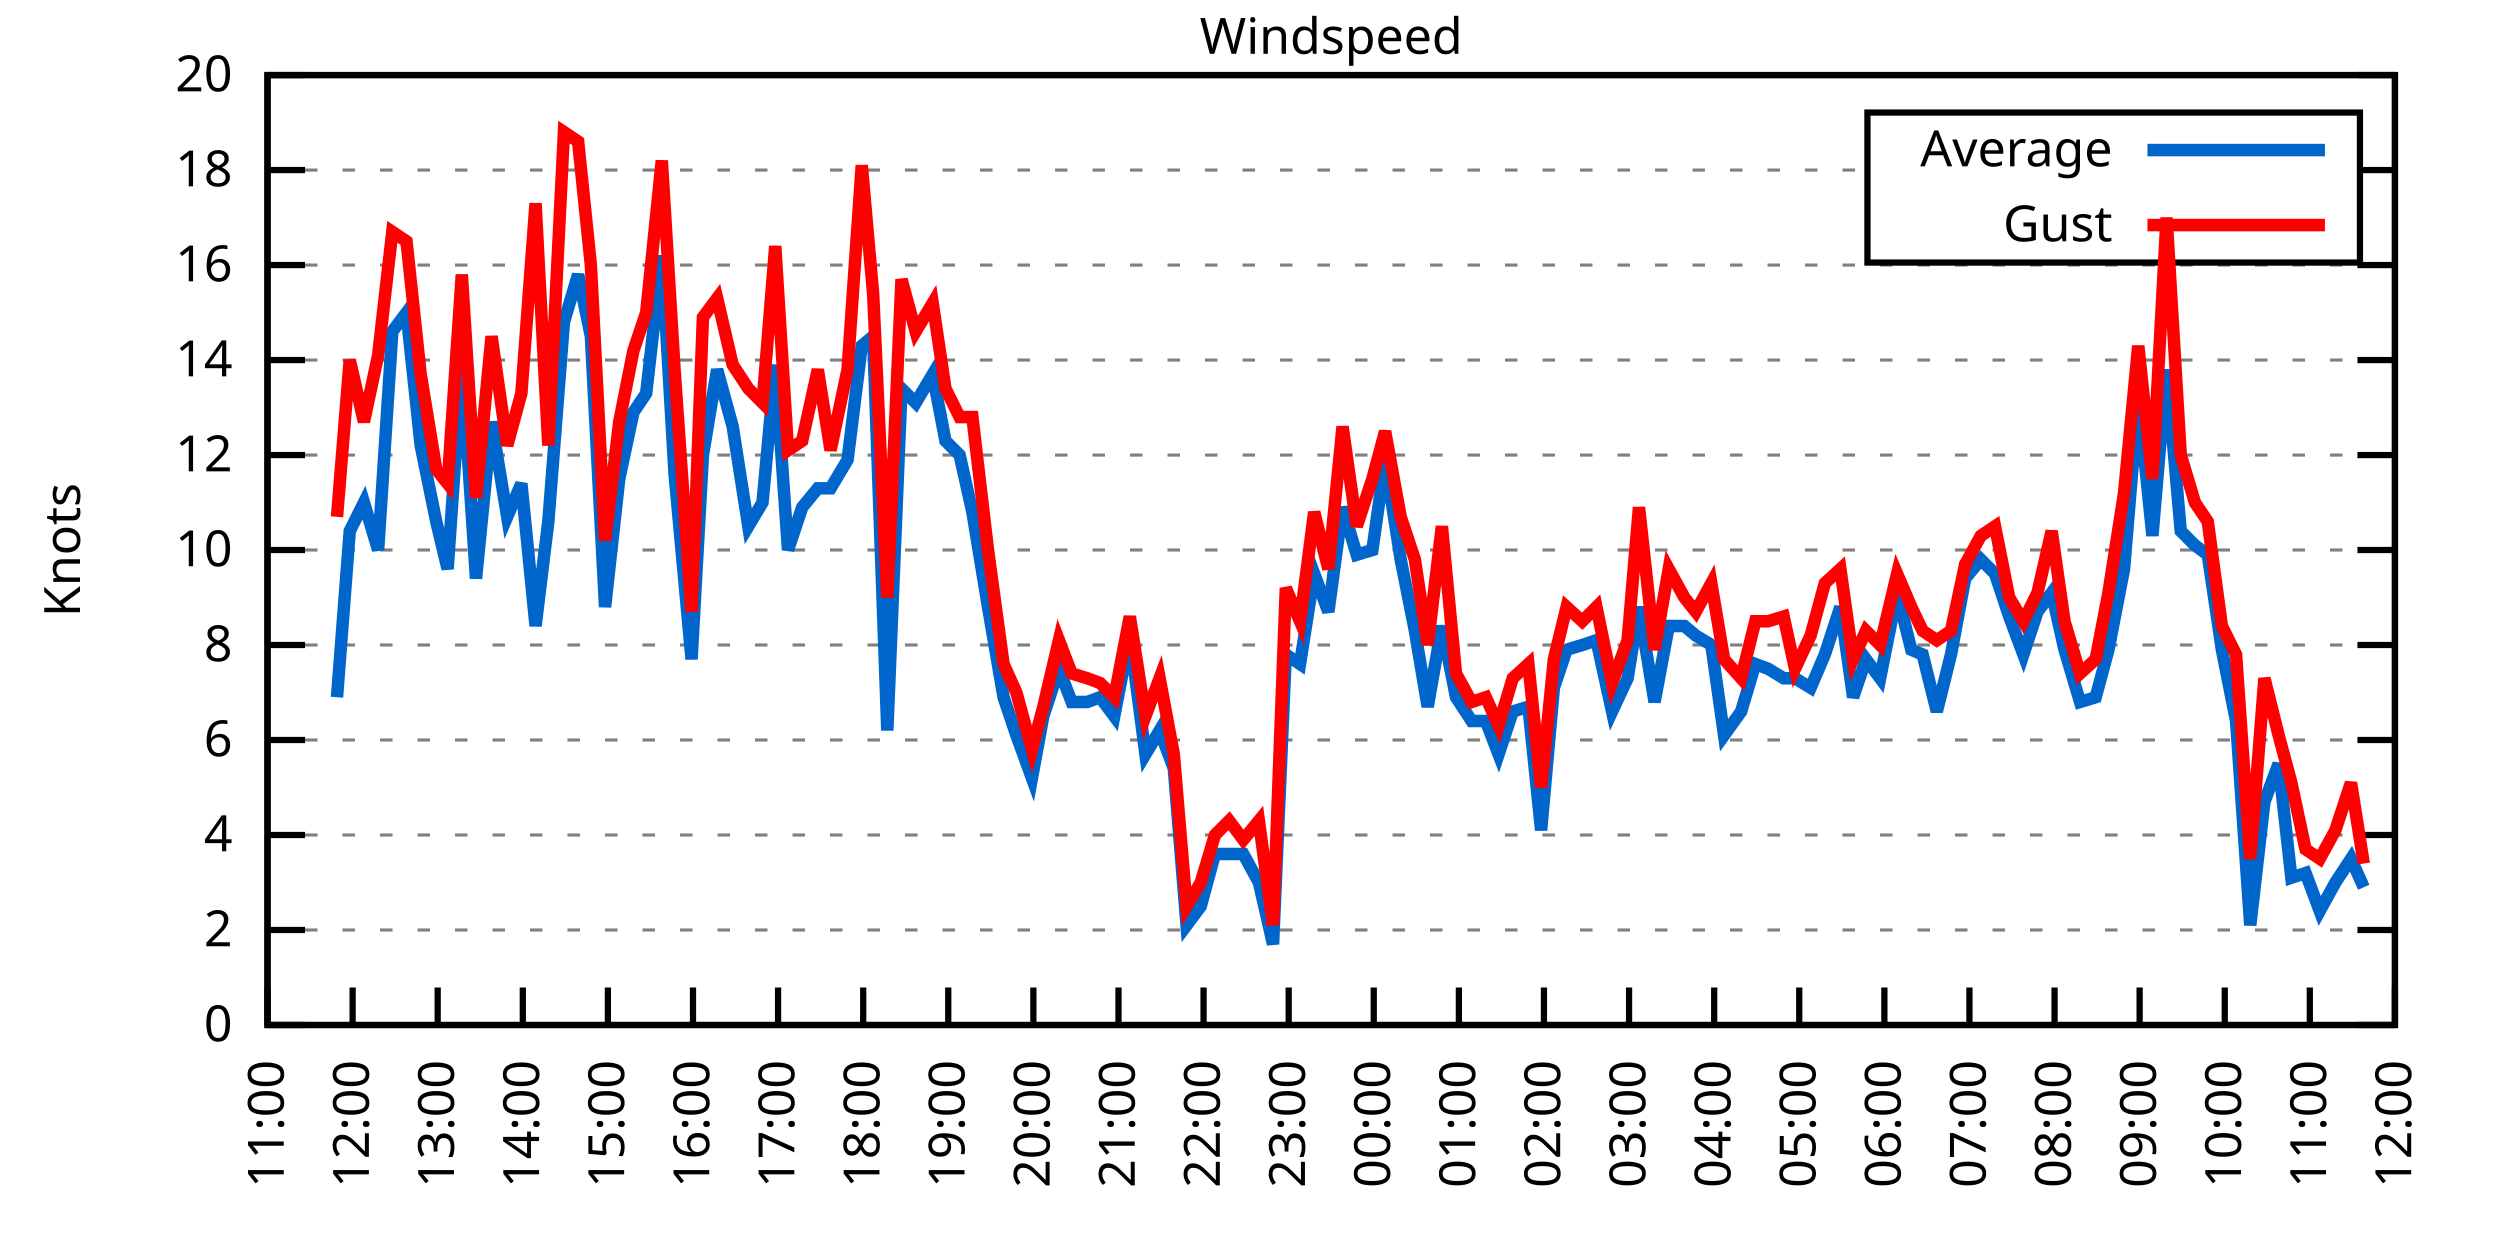
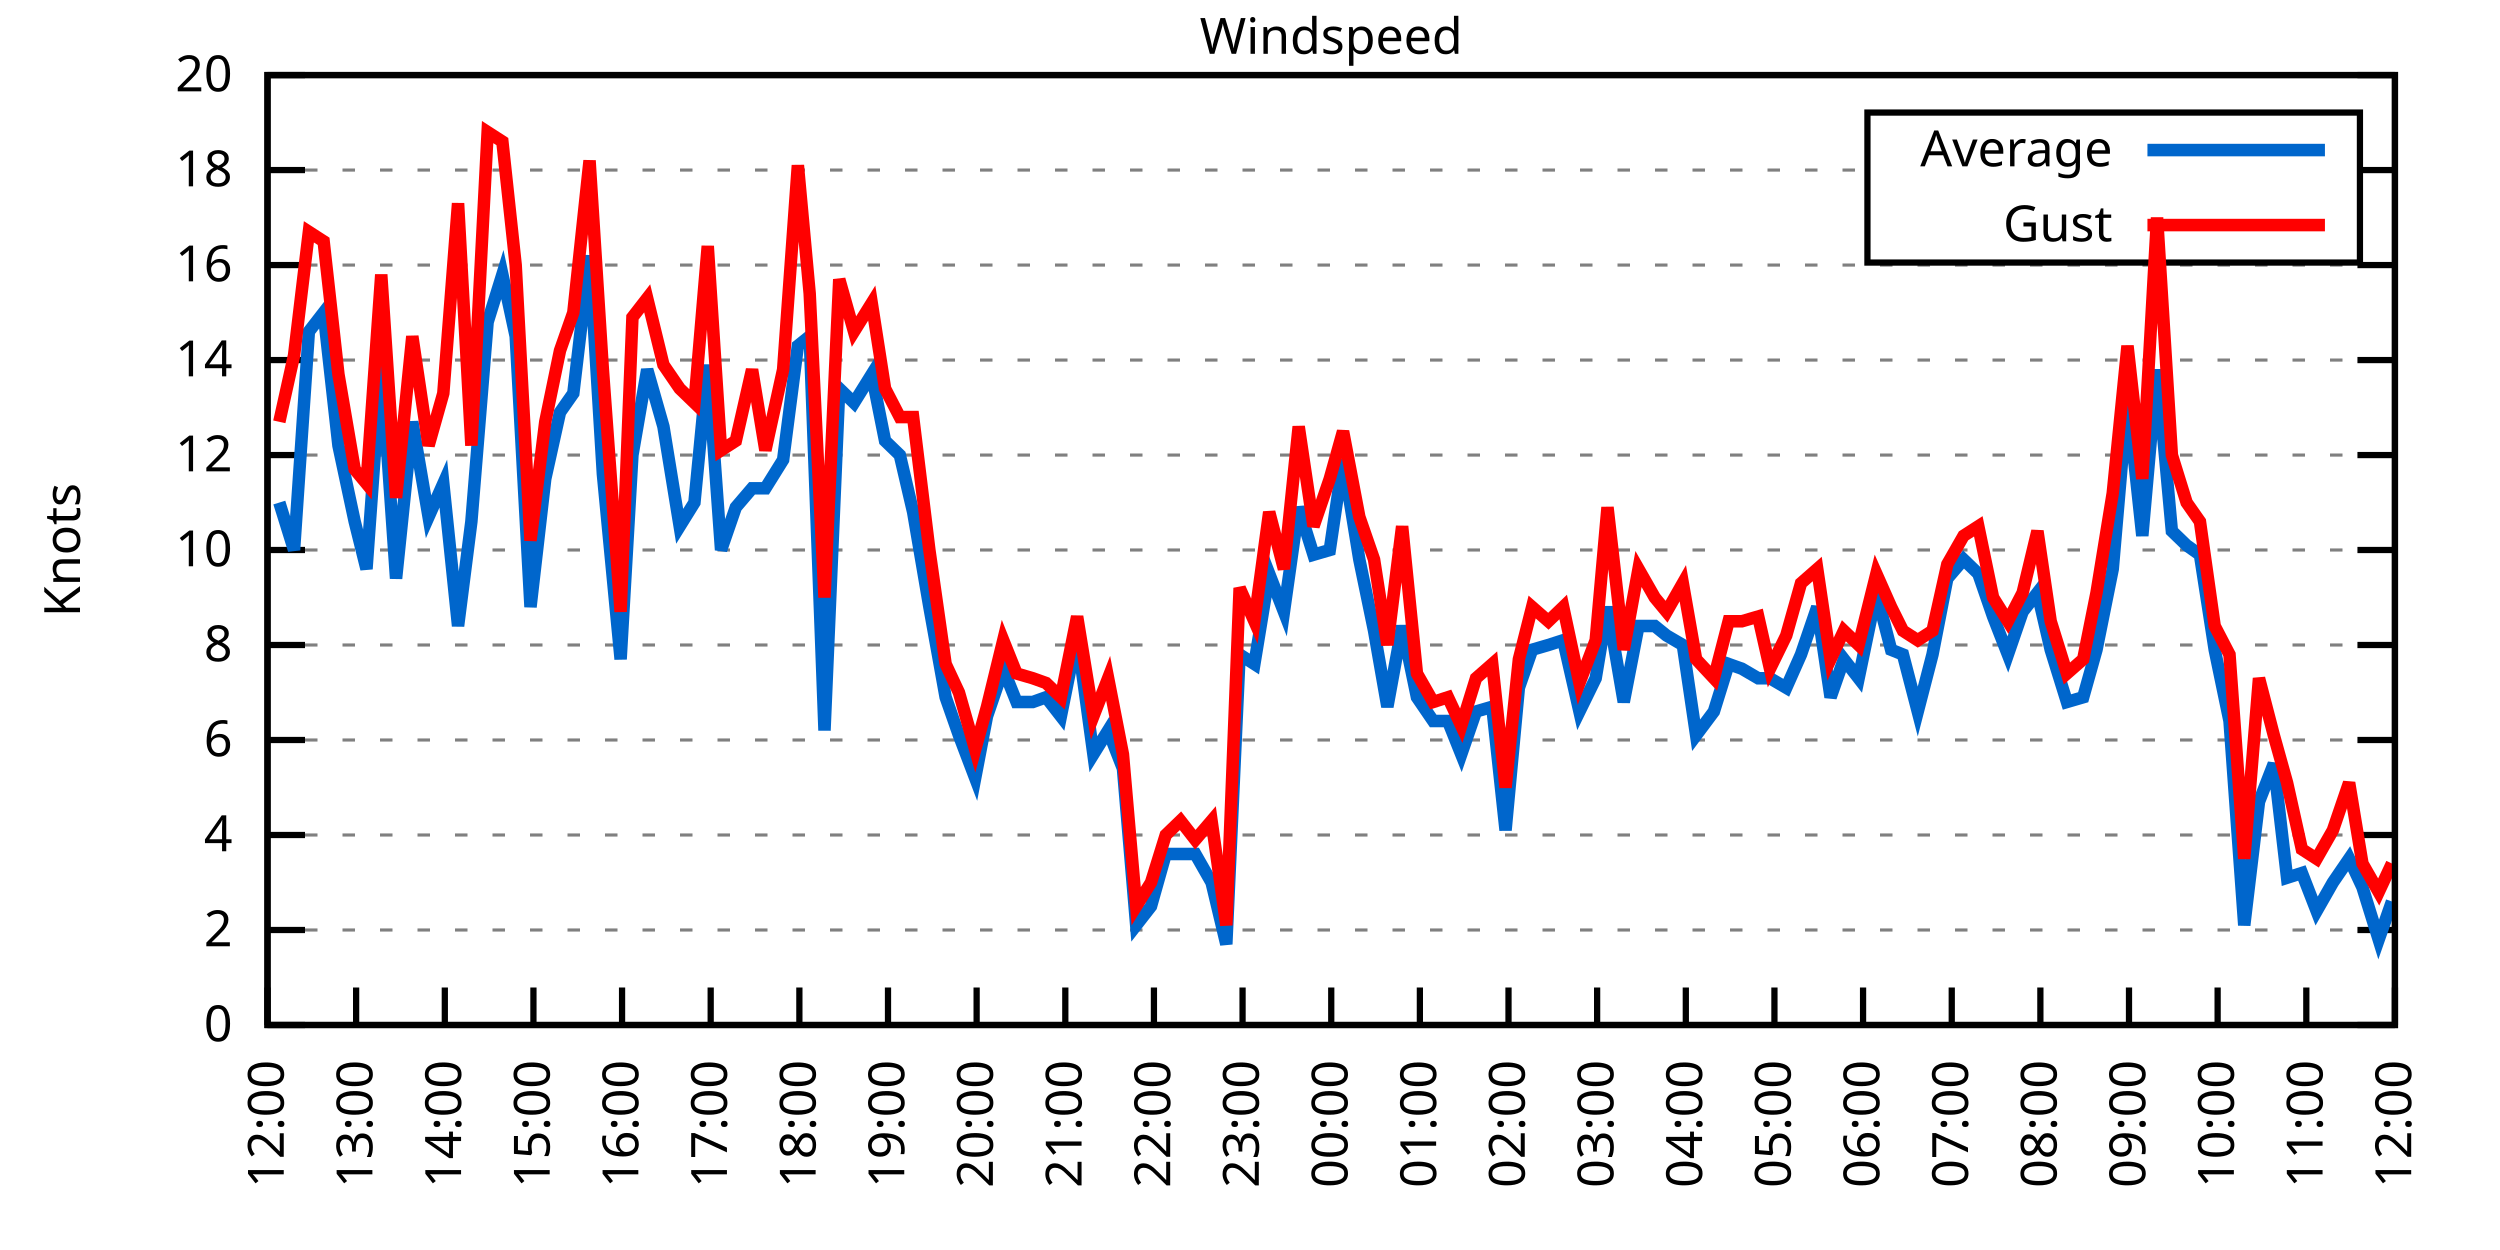
<svg xmlns="http://www.w3.org/2000/svg" xmlns:xlink="http://www.w3.org/1999/xlink" width="400" height="200" viewBox="0 0 400 200">
  <g id="gnuplot_canvas">
    <rect x="0" y="0" width="400" height="200" fill="none" />
    <defs>
      <circle id="gpDot" r="0.5" stroke-width="0.5" stroke="currentColor" />
      <path id="gpPt0" stroke-width="0.333" stroke="currentColor" d="M-1,0 h2 M0,-1 v2" />
      <path id="gpPt1" stroke-width="0.333" stroke="currentColor" d="M-1,-1 L1,1 M1,-1 L-1,1" />
      <path id="gpPt2" stroke-width="0.333" stroke="currentColor" d="M-1,0 L1,0 M0,-1 L0,1 M-1,-1 L1,1 M-1,1 L1,-1" />
      <rect id="gpPt3" stroke-width="0.333" stroke="currentColor" x="-1" y="-1" width="2" height="2" />
      <rect id="gpPt4" stroke-width="0.333" stroke="currentColor" fill="currentColor" x="-1" y="-1" width="2" height="2" />
      <circle id="gpPt5" stroke-width="0.333" stroke="currentColor" cx="0" cy="0" r="1" />
      <use xlink:href="#gpPt5" id="gpPt6" fill="currentColor" stroke="none" />
      <path id="gpPt7" stroke-width="0.333" stroke="currentColor" d="M0,-1.33 L-1.33,0.67 L1.33,0.67 z" />
      <use xlink:href="#gpPt7" id="gpPt8" fill="currentColor" stroke="none" />
      <use xlink:href="#gpPt7" id="gpPt9" stroke="currentColor" transform="rotate(180)" />
      <use xlink:href="#gpPt9" id="gpPt10" fill="currentColor" stroke="none" />
      <use xlink:href="#gpPt3" id="gpPt11" stroke="currentColor" transform="rotate(45)" />
      <use xlink:href="#gpPt11" id="gpPt12" fill="currentColor" stroke="none" />
      <path id="gpPt13" stroke-width="0.333" stroke="currentColor" d="M0,1.330 L1.265,0.411 L0.782,-1.067 L-0.782,-1.076 L-1.265,0.411 z" />
      <use xlink:href="#gpPt13" id="gpPt14" fill="currentColor" stroke="none" />
      <filter id="textbox" filterUnits="objectBoundingBox" x="0" y="0" height="1" width="1">
        <feFlood flood-color="white" flood-opacity="1" result="bgnd" />
        <feComposite in="SourceGraphic" in2="bgnd" operator="atop" />
      </filter>
      <filter id="greybox" filterUnits="objectBoundingBox" x="0" y="0" height="1" width="1">
        <feFlood flood-color="lightgrey" flood-opacity="1" result="grey" />
        <feComposite in="SourceGraphic" in2="grey" operator="atop" />
      </filter>
    </defs>
    <g fill="none" color="white" stroke="currentColor" stroke-width="1.00" stroke-linecap="butt" stroke-linejoin="miter">
</g>
    <g fill="none" color="black" stroke="currentColor" stroke-width="1.00" stroke-linecap="butt" stroke-linejoin="miter">
      <g stroke="none" shape-rendering="crispEdges">
        <polygon fill="rgb(255, 255, 255)" points="42.80,164.00 383.18,164.00 383.18,12.02 42.80,12.02 " />
      </g>
    </g>
    <g fill="none" color="black" stroke="currentColor" stroke-width="1.00" stroke-linecap="butt" stroke-linejoin="miter">
</g>
    <g fill="none" color="black" stroke="black" stroke-width="0.50" stroke-linecap="butt" stroke-linejoin="miter">
</g>
    <g fill="none" color="gray" stroke="currentColor" stroke-width="0.50" stroke-linecap="butt" stroke-linejoin="miter">
      <path stroke="gray" stroke-dasharray="2,4" class="gridline" d="M42.80,164.00 L383.19,164.00  " />
    </g>
    <g fill="none" color="gray" stroke="gray" stroke-width="1.00" stroke-linecap="butt" stroke-linejoin="miter">
</g>
    <g fill="none" color="black" stroke="currentColor" stroke-width="1.00" stroke-linecap="butt" stroke-linejoin="miter">
      <path stroke="black" d="M42.80,164.00 L48.80,164.00 M383.19,164.00 L377.19,164.00  " />
      <g transform="translate(37.20,166.60)" stroke="none" fill="black" font-family="Sans" font-size="8.00" text-anchor="end">
        <text>
          <tspan font-family="Sans"> 0</tspan>
        </text>
      </g>
    </g>
    <g fill="none" color="black" stroke="currentColor" stroke-width="1.00" stroke-linecap="butt" stroke-linejoin="miter">
</g>
    <g fill="none" color="black" stroke="black" stroke-width="0.50" stroke-linecap="butt" stroke-linejoin="miter">
</g>
    <g fill="none" color="gray" stroke="currentColor" stroke-width="0.50" stroke-linecap="butt" stroke-linejoin="miter">
      <path stroke="gray" stroke-dasharray="2,4" class="gridline" d="M42.80,148.80 L383.19,148.80  " />
    </g>
    <g fill="none" color="gray" stroke="gray" stroke-width="1.00" stroke-linecap="butt" stroke-linejoin="miter">
</g>
    <g fill="none" color="black" stroke="currentColor" stroke-width="1.00" stroke-linecap="butt" stroke-linejoin="miter">
      <path stroke="black" d="M42.80,148.80 L48.80,148.80 M383.19,148.80 L377.19,148.80  " />
      <g transform="translate(37.20,151.40)" stroke="none" fill="black" font-family="Sans" font-size="8.00" text-anchor="end">
        <text>
          <tspan font-family="Sans"> 2</tspan>
        </text>
      </g>
    </g>
    <g fill="none" color="black" stroke="currentColor" stroke-width="1.00" stroke-linecap="butt" stroke-linejoin="miter">
</g>
    <g fill="none" color="black" stroke="black" stroke-width="0.50" stroke-linecap="butt" stroke-linejoin="miter">
</g>
    <g fill="none" color="gray" stroke="currentColor" stroke-width="0.50" stroke-linecap="butt" stroke-linejoin="miter">
      <path stroke="gray" stroke-dasharray="2,4" class="gridline" d="M42.80,133.60 L383.19,133.60  " />
    </g>
    <g fill="none" color="gray" stroke="gray" stroke-width="1.00" stroke-linecap="butt" stroke-linejoin="miter">
</g>
    <g fill="none" color="black" stroke="currentColor" stroke-width="1.00" stroke-linecap="butt" stroke-linejoin="miter">
      <path stroke="black" d="M42.80,133.60 L48.80,133.60 M383.19,133.60 L377.19,133.60  " />
      <g transform="translate(37.20,136.20)" stroke="none" fill="black" font-family="Sans" font-size="8.00" text-anchor="end">
        <text>
          <tspan font-family="Sans"> 4</tspan>
        </text>
      </g>
    </g>
    <g fill="none" color="black" stroke="currentColor" stroke-width="1.00" stroke-linecap="butt" stroke-linejoin="miter">
</g>
    <g fill="none" color="black" stroke="black" stroke-width="0.50" stroke-linecap="butt" stroke-linejoin="miter">
</g>
    <g fill="none" color="gray" stroke="currentColor" stroke-width="0.50" stroke-linecap="butt" stroke-linejoin="miter">
      <path stroke="gray" stroke-dasharray="2,4" class="gridline" d="M42.80,118.40 L383.19,118.40  " />
    </g>
    <g fill="none" color="gray" stroke="gray" stroke-width="1.00" stroke-linecap="butt" stroke-linejoin="miter">
</g>
    <g fill="none" color="black" stroke="currentColor" stroke-width="1.00" stroke-linecap="butt" stroke-linejoin="miter">
      <path stroke="black" d="M42.80,118.40 L48.80,118.40 M383.19,118.40 L377.19,118.40  " />
      <g transform="translate(37.20,121.00)" stroke="none" fill="black" font-family="Sans" font-size="8.00" text-anchor="end">
        <text>
          <tspan font-family="Sans"> 6</tspan>
        </text>
      </g>
    </g>
    <g fill="none" color="black" stroke="currentColor" stroke-width="1.00" stroke-linecap="butt" stroke-linejoin="miter">
</g>
    <g fill="none" color="black" stroke="black" stroke-width="0.50" stroke-linecap="butt" stroke-linejoin="miter">
</g>
    <g fill="none" color="gray" stroke="currentColor" stroke-width="0.50" stroke-linecap="butt" stroke-linejoin="miter">
      <path stroke="gray" stroke-dasharray="2,4" class="gridline" d="M42.80,103.20 L383.19,103.20  " />
    </g>
    <g fill="none" color="gray" stroke="gray" stroke-width="1.00" stroke-linecap="butt" stroke-linejoin="miter">
</g>
    <g fill="none" color="black" stroke="currentColor" stroke-width="1.00" stroke-linecap="butt" stroke-linejoin="miter">
      <path stroke="black" d="M42.80,103.20 L48.80,103.20 M383.19,103.20 L377.19,103.20  " />
      <g transform="translate(37.20,105.80)" stroke="none" fill="black" font-family="Sans" font-size="8.00" text-anchor="end">
        <text>
          <tspan font-family="Sans"> 8</tspan>
        </text>
      </g>
    </g>
    <g fill="none" color="black" stroke="currentColor" stroke-width="1.00" stroke-linecap="butt" stroke-linejoin="miter">
</g>
    <g fill="none" color="black" stroke="black" stroke-width="0.50" stroke-linecap="butt" stroke-linejoin="miter">
</g>
    <g fill="none" color="gray" stroke="currentColor" stroke-width="0.50" stroke-linecap="butt" stroke-linejoin="miter">
      <path stroke="gray" stroke-dasharray="2,4" class="gridline" d="M42.80,88.00 L383.19,88.00  " />
    </g>
    <g fill="none" color="gray" stroke="gray" stroke-width="1.00" stroke-linecap="butt" stroke-linejoin="miter">
</g>
    <g fill="none" color="black" stroke="currentColor" stroke-width="1.00" stroke-linecap="butt" stroke-linejoin="miter">
      <path stroke="black" d="M42.80,88.00 L48.80,88.00 M383.19,88.00 L377.19,88.00  " />
      <g transform="translate(37.20,90.60)" stroke="none" fill="black" font-family="Sans" font-size="8.00" text-anchor="end">
        <text>
          <tspan font-family="Sans"> 10</tspan>
        </text>
      </g>
    </g>
    <g fill="none" color="black" stroke="currentColor" stroke-width="1.00" stroke-linecap="butt" stroke-linejoin="miter">
</g>
    <g fill="none" color="black" stroke="black" stroke-width="0.50" stroke-linecap="butt" stroke-linejoin="miter">
</g>
    <g fill="none" color="gray" stroke="currentColor" stroke-width="0.50" stroke-linecap="butt" stroke-linejoin="miter">
      <path stroke="gray" stroke-dasharray="2,4" class="gridline" d="M42.80,72.81 L383.19,72.81  " />
    </g>
    <g fill="none" color="gray" stroke="gray" stroke-width="1.00" stroke-linecap="butt" stroke-linejoin="miter">
</g>
    <g fill="none" color="black" stroke="currentColor" stroke-width="1.00" stroke-linecap="butt" stroke-linejoin="miter">
      <path stroke="black" d="M42.80,72.81 L48.80,72.81 M383.19,72.81 L377.19,72.81  " />
      <g transform="translate(37.20,75.41)" stroke="none" fill="black" font-family="Sans" font-size="8.00" text-anchor="end">
        <text>
          <tspan font-family="Sans"> 12</tspan>
        </text>
      </g>
    </g>
    <g fill="none" color="black" stroke="currentColor" stroke-width="1.00" stroke-linecap="butt" stroke-linejoin="miter">
</g>
    <g fill="none" color="black" stroke="black" stroke-width="0.50" stroke-linecap="butt" stroke-linejoin="miter">
</g>
    <g fill="none" color="gray" stroke="currentColor" stroke-width="0.50" stroke-linecap="butt" stroke-linejoin="miter">
      <path stroke="gray" stroke-dasharray="2,4" class="gridline" d="M42.80,57.61 L383.19,57.61  " />
    </g>
    <g fill="none" color="gray" stroke="gray" stroke-width="1.00" stroke-linecap="butt" stroke-linejoin="miter">
</g>
    <g fill="none" color="black" stroke="currentColor" stroke-width="1.00" stroke-linecap="butt" stroke-linejoin="miter">
      <path stroke="black" d="M42.80,57.61 L48.80,57.61 M383.19,57.61 L377.19,57.61  " />
      <g transform="translate(37.20,60.21)" stroke="none" fill="black" font-family="Sans" font-size="8.00" text-anchor="end">
        <text>
          <tspan font-family="Sans"> 14</tspan>
        </text>
      </g>
    </g>
    <g fill="none" color="black" stroke="currentColor" stroke-width="1.00" stroke-linecap="butt" stroke-linejoin="miter">
</g>
    <g fill="none" color="black" stroke="black" stroke-width="0.50" stroke-linecap="butt" stroke-linejoin="miter">
</g>
    <g fill="none" color="gray" stroke="currentColor" stroke-width="0.50" stroke-linecap="butt" stroke-linejoin="miter">
      <path stroke="gray" stroke-dasharray="2,4" class="gridline" d="M42.80,42.41 L383.19,42.41  " />
    </g>
    <g fill="none" color="gray" stroke="gray" stroke-width="1.00" stroke-linecap="butt" stroke-linejoin="miter">
</g>
    <g fill="none" color="black" stroke="currentColor" stroke-width="1.00" stroke-linecap="butt" stroke-linejoin="miter">
      <path stroke="black" d="M42.80,42.41 L48.80,42.41 M383.19,42.41 L377.19,42.41  " />
      <g transform="translate(37.20,45.01)" stroke="none" fill="black" font-family="Sans" font-size="8.00" text-anchor="end">
        <text>
          <tspan font-family="Sans"> 16</tspan>
        </text>
      </g>
    </g>
    <g fill="none" color="black" stroke="currentColor" stroke-width="1.00" stroke-linecap="butt" stroke-linejoin="miter">
</g>
    <g fill="none" color="black" stroke="black" stroke-width="0.50" stroke-linecap="butt" stroke-linejoin="miter">
</g>
    <g fill="none" color="gray" stroke="currentColor" stroke-width="0.50" stroke-linecap="butt" stroke-linejoin="miter">
      <path stroke="gray" stroke-dasharray="2,4" class="gridline" d="M42.80,27.21 L298.79,27.21 M377.59,27.21 L383.19,27.21  " />
    </g>
    <g fill="none" color="gray" stroke="gray" stroke-width="1.00" stroke-linecap="butt" stroke-linejoin="miter">
</g>
    <g fill="none" color="black" stroke="currentColor" stroke-width="1.00" stroke-linecap="butt" stroke-linejoin="miter">
      <path stroke="black" d="M42.80,27.21 L48.80,27.21 M383.19,27.21 L377.19,27.21  " />
      <g transform="translate(37.20,29.81)" stroke="none" fill="black" font-family="Sans" font-size="8.00" text-anchor="end">
        <text>
          <tspan font-family="Sans"> 18</tspan>
        </text>
      </g>
    </g>
    <g fill="none" color="black" stroke="currentColor" stroke-width="1.00" stroke-linecap="butt" stroke-linejoin="miter">
</g>
    <g fill="none" color="black" stroke="black" stroke-width="0.50" stroke-linecap="butt" stroke-linejoin="miter">
</g>
    <g fill="none" color="gray" stroke="currentColor" stroke-width="0.50" stroke-linecap="butt" stroke-linejoin="miter">
      <path stroke="gray" stroke-dasharray="2,4" class="gridline" d="M42.80,12.01 L383.19,12.01  " />
    </g>
    <g fill="none" color="gray" stroke="gray" stroke-width="1.00" stroke-linecap="butt" stroke-linejoin="miter">
</g>
    <g fill="none" color="black" stroke="currentColor" stroke-width="1.00" stroke-linecap="butt" stroke-linejoin="miter">
      <path stroke="black" d="M42.80,12.01 L48.80,12.01 M383.19,12.01 L377.19,12.01  " />
      <g transform="translate(37.20,14.61)" stroke="none" fill="black" font-family="Sans" font-size="8.00" text-anchor="end">
        <text>
          <tspan font-family="Sans"> 20</tspan>
        </text>
      </g>
    </g>
    <g fill="none" color="black" stroke="currentColor" stroke-width="1.00" stroke-linecap="butt" stroke-linejoin="miter">
      <path stroke="black" d="M42.80,164.00 L42.80,158.00  " />
      <g transform="translate(45.40,169.60) rotate(270.00)" stroke="none" fill="black" font-family="Sans" font-size="8.00" text-anchor="end">
        <text>
-           <tspan font-family="Sans">11:00</tspan>
-         </text>
-       </g>
-     </g>
-     <g fill="none" color="black" stroke="currentColor" stroke-width="1.00" stroke-linecap="butt" stroke-linejoin="miter">
-       <path stroke="black" d="M56.42,164.00 L56.42,158.00  " />
-       <g transform="translate(59.02,169.60) rotate(270.00)" stroke="none" fill="black" font-family="Sans" font-size="8.00" text-anchor="end">
-         <text>
          <tspan font-family="Sans">12:00</tspan>
        </text>
      </g>
    </g>
    <g fill="none" color="black" stroke="currentColor" stroke-width="1.00" stroke-linecap="butt" stroke-linejoin="miter">
-       <path stroke="black" d="M70.03,164.00 L70.03,158.00  " />
-       <g transform="translate(72.63,169.60) rotate(270.00)" stroke="none" fill="black" font-family="Sans" font-size="8.00" text-anchor="end">
+       <path stroke="black" d="M56.98,164.00 L56.98,158.00  " />
+       <g transform="translate(59.58,169.60) rotate(270.00)" stroke="none" fill="black" font-family="Sans" font-size="8.00" text-anchor="end">
        <text>
          <tspan font-family="Sans">13:00</tspan>
        </text>
      </g>
    </g>
    <g fill="none" color="black" stroke="currentColor" stroke-width="1.00" stroke-linecap="butt" stroke-linejoin="miter">
-       <path stroke="black" d="M83.65,164.00 L83.65,158.00  " />
-       <g transform="translate(86.25,169.60) rotate(270.00)" stroke="none" fill="black" font-family="Sans" font-size="8.00" text-anchor="end">
+       <path stroke="black" d="M71.17,164.00 L71.17,158.00  " />
+       <g transform="translate(73.77,169.60) rotate(270.00)" stroke="none" fill="black" font-family="Sans" font-size="8.00" text-anchor="end">
        <text>
          <tspan font-family="Sans">14:00</tspan>
        </text>
      </g>
    </g>
    <g fill="none" color="black" stroke="currentColor" stroke-width="1.00" stroke-linecap="butt" stroke-linejoin="miter">
-       <path stroke="black" d="M97.26,164.00 L97.26,158.00  " />
-       <g transform="translate(99.86,169.60) rotate(270.00)" stroke="none" fill="black" font-family="Sans" font-size="8.00" text-anchor="end">
+       <path stroke="black" d="M85.35,164.00 L85.35,158.00  " />
+       <g transform="translate(87.95,169.60) rotate(270.00)" stroke="none" fill="black" font-family="Sans" font-size="8.00" text-anchor="end">
        <text>
          <tspan font-family="Sans">15:00</tspan>
        </text>
      </g>
    </g>
    <g fill="none" color="black" stroke="currentColor" stroke-width="1.00" stroke-linecap="butt" stroke-linejoin="miter">
-       <path stroke="black" d="M110.88,164.00 L110.88,158.00  " />
-       <g transform="translate(113.48,169.60) rotate(270.00)" stroke="none" fill="black" font-family="Sans" font-size="8.00" text-anchor="end">
+       <path stroke="black" d="M99.53,164.00 L99.53,158.00  " />
+       <g transform="translate(102.13,169.60) rotate(270.00)" stroke="none" fill="black" font-family="Sans" font-size="8.00" text-anchor="end">
        <text>
          <tspan font-family="Sans">16:00</tspan>
        </text>
      </g>
    </g>
    <g fill="none" color="black" stroke="currentColor" stroke-width="1.00" stroke-linecap="butt" stroke-linejoin="miter">
-       <path stroke="black" d="M124.49,164.00 L124.49,158.00  " />
-       <g transform="translate(127.09,169.60) rotate(270.00)" stroke="none" fill="black" font-family="Sans" font-size="8.00" text-anchor="end">
+       <path stroke="black" d="M113.71,164.00 L113.71,158.00  " />
+       <g transform="translate(116.31,169.60) rotate(270.00)" stroke="none" fill="black" font-family="Sans" font-size="8.00" text-anchor="end">
        <text>
          <tspan font-family="Sans">17:00</tspan>
        </text>
      </g>
    </g>
    <g fill="none" color="black" stroke="currentColor" stroke-width="1.00" stroke-linecap="butt" stroke-linejoin="miter">
-       <path stroke="black" d="M138.11,164.00 L138.11,158.00  " />
-       <g transform="translate(140.71,169.60) rotate(270.00)" stroke="none" fill="black" font-family="Sans" font-size="8.00" text-anchor="end">
+       <path stroke="black" d="M127.90,164.00 L127.90,158.00  " />
+       <g transform="translate(130.50,169.60) rotate(270.00)" stroke="none" fill="black" font-family="Sans" font-size="8.00" text-anchor="end">
        <text>
          <tspan font-family="Sans">18:00</tspan>
        </text>
      </g>
    </g>
    <g fill="none" color="black" stroke="currentColor" stroke-width="1.00" stroke-linecap="butt" stroke-linejoin="miter">
-       <path stroke="black" d="M151.72,164.00 L151.72,158.00  " />
-       <g transform="translate(154.32,169.60) rotate(270.00)" stroke="none" fill="black" font-family="Sans" font-size="8.00" text-anchor="end">
+       <path stroke="black" d="M142.08,164.00 L142.08,158.00  " />
+       <g transform="translate(144.68,169.60) rotate(270.00)" stroke="none" fill="black" font-family="Sans" font-size="8.00" text-anchor="end">
        <text>
          <tspan font-family="Sans">19:00</tspan>
        </text>
      </g>
    </g>
    <g fill="none" color="black" stroke="currentColor" stroke-width="1.00" stroke-linecap="butt" stroke-linejoin="miter">
-       <path stroke="black" d="M165.34,164.00 L165.34,158.00  " />
-       <g transform="translate(167.94,169.60) rotate(270.00)" stroke="none" fill="black" font-family="Sans" font-size="8.00" text-anchor="end">
+       <path stroke="black" d="M156.26,164.00 L156.26,158.00  " />
+       <g transform="translate(158.86,169.60) rotate(270.00)" stroke="none" fill="black" font-family="Sans" font-size="8.00" text-anchor="end">
        <text>
          <tspan font-family="Sans">20:00</tspan>
        </text>
      </g>
    </g>
    <g fill="none" color="black" stroke="currentColor" stroke-width="1.00" stroke-linecap="butt" stroke-linejoin="miter">
-       <path stroke="black" d="M178.96,164.00 L178.96,158.00  " />
-       <g transform="translate(181.56,169.60) rotate(270.00)" stroke="none" fill="black" font-family="Sans" font-size="8.00" text-anchor="end">
+       <path stroke="black" d="M170.45,164.00 L170.45,158.00  " />
+       <g transform="translate(173.05,169.60) rotate(270.00)" stroke="none" fill="black" font-family="Sans" font-size="8.00" text-anchor="end">
        <text>
          <tspan font-family="Sans">21:00</tspan>
        </text>
      </g>
    </g>
    <g fill="none" color="black" stroke="currentColor" stroke-width="1.00" stroke-linecap="butt" stroke-linejoin="miter">
-       <path stroke="black" d="M192.57,164.00 L192.57,158.00  " />
-       <g transform="translate(195.17,169.60) rotate(270.00)" stroke="none" fill="black" font-family="Sans" font-size="8.00" text-anchor="end">
+       <path stroke="black" d="M184.63,164.00 L184.63,158.00  " />
+       <g transform="translate(187.23,169.60) rotate(270.00)" stroke="none" fill="black" font-family="Sans" font-size="8.00" text-anchor="end">
        <text>
          <tspan font-family="Sans">22:00</tspan>
        </text>
      </g>
    </g>
    <g fill="none" color="black" stroke="currentColor" stroke-width="1.00" stroke-linecap="butt" stroke-linejoin="miter">
-       <path stroke="black" d="M206.19,164.00 L206.19,158.00  " />
-       <g transform="translate(208.79,169.60) rotate(270.00)" stroke="none" fill="black" font-family="Sans" font-size="8.00" text-anchor="end">
+       <path stroke="black" d="M198.81,164.00 L198.81,158.00  " />
+       <g transform="translate(201.41,169.60) rotate(270.00)" stroke="none" fill="black" font-family="Sans" font-size="8.00" text-anchor="end">
        <text>
          <tspan font-family="Sans">23:00</tspan>
        </text>
      </g>
    </g>
    <g fill="none" color="black" stroke="currentColor" stroke-width="1.00" stroke-linecap="butt" stroke-linejoin="miter">
-       <path stroke="black" d="M219.80,164.00 L219.80,158.00  " />
-       <g transform="translate(222.40,169.60) rotate(270.00)" stroke="none" fill="black" font-family="Sans" font-size="8.00" text-anchor="end">
+       <path stroke="black" d="M213.00,164.00 L213.00,158.00  " />
+       <g transform="translate(215.60,169.60) rotate(270.00)" stroke="none" fill="black" font-family="Sans" font-size="8.00" text-anchor="end">
        <text>
          <tspan font-family="Sans">00:00</tspan>
        </text>
      </g>
    </g>
    <g fill="none" color="black" stroke="currentColor" stroke-width="1.00" stroke-linecap="butt" stroke-linejoin="miter">
-       <path stroke="black" d="M233.42,164.00 L233.42,158.00  " />
-       <g transform="translate(236.02,169.60) rotate(270.00)" stroke="none" fill="black" font-family="Sans" font-size="8.00" text-anchor="end">
+       <path stroke="black" d="M227.18,164.00 L227.18,158.00  " />
+       <g transform="translate(229.78,169.60) rotate(270.00)" stroke="none" fill="black" font-family="Sans" font-size="8.00" text-anchor="end">
        <text>
          <tspan font-family="Sans">01:00</tspan>
        </text>
      </g>
    </g>
    <g fill="none" color="black" stroke="currentColor" stroke-width="1.00" stroke-linecap="butt" stroke-linejoin="miter">
-       <path stroke="black" d="M247.03,164.00 L247.03,158.00  " />
-       <g transform="translate(249.63,169.60) rotate(270.00)" stroke="none" fill="black" font-family="Sans" font-size="8.00" text-anchor="end">
+       <path stroke="black" d="M241.36,164.00 L241.36,158.00  " />
+       <g transform="translate(243.96,169.60) rotate(270.00)" stroke="none" fill="black" font-family="Sans" font-size="8.00" text-anchor="end">
        <text>
          <tspan font-family="Sans">02:00</tspan>
        </text>
      </g>
    </g>
    <g fill="none" color="black" stroke="currentColor" stroke-width="1.00" stroke-linecap="butt" stroke-linejoin="miter">
-       <path stroke="black" d="M260.65,164.00 L260.65,158.00  " />
-       <g transform="translate(263.25,169.60) rotate(270.00)" stroke="none" fill="black" font-family="Sans" font-size="8.00" text-anchor="end">
+       <path stroke="black" d="M255.54,164.00 L255.54,158.00  " />
+       <g transform="translate(258.14,169.60) rotate(270.00)" stroke="none" fill="black" font-family="Sans" font-size="8.00" text-anchor="end">
        <text>
          <tspan font-family="Sans">03:00</tspan>
        </text>
      </g>
    </g>
    <g fill="none" color="black" stroke="currentColor" stroke-width="1.00" stroke-linecap="butt" stroke-linejoin="miter">
-       <path stroke="black" d="M274.27,164.00 L274.27,158.00  " />
-       <g transform="translate(276.87,169.60) rotate(270.00)" stroke="none" fill="black" font-family="Sans" font-size="8.00" text-anchor="end">
+       <path stroke="black" d="M269.73,164.00 L269.73,158.00  " />
+       <g transform="translate(272.33,169.60) rotate(270.00)" stroke="none" fill="black" font-family="Sans" font-size="8.00" text-anchor="end">
        <text>
          <tspan font-family="Sans">04:00</tspan>
        </text>
      </g>
    </g>
    <g fill="none" color="black" stroke="currentColor" stroke-width="1.00" stroke-linecap="butt" stroke-linejoin="miter">
-       <path stroke="black" d="M287.88,164.00 L287.88,158.00  " />
-       <g transform="translate(290.48,169.60) rotate(270.00)" stroke="none" fill="black" font-family="Sans" font-size="8.00" text-anchor="end">
+       <path stroke="black" d="M283.91,164.00 L283.91,158.00  " />
+       <g transform="translate(286.51,169.60) rotate(270.00)" stroke="none" fill="black" font-family="Sans" font-size="8.00" text-anchor="end">
        <text>
          <tspan font-family="Sans">05:00</tspan>
        </text>
      </g>
    </g>
    <g fill="none" color="black" stroke="currentColor" stroke-width="1.00" stroke-linecap="butt" stroke-linejoin="miter">
-       <path stroke="black" d="M301.50,164.00 L301.50,158.00  " />
-       <g transform="translate(304.10,169.60) rotate(270.00)" stroke="none" fill="black" font-family="Sans" font-size="8.00" text-anchor="end">
+       <path stroke="black" d="M298.09,164.00 L298.09,158.00  " />
+       <g transform="translate(300.69,169.60) rotate(270.00)" stroke="none" fill="black" font-family="Sans" font-size="8.00" text-anchor="end">
        <text>
          <tspan font-family="Sans">06:00</tspan>
        </text>
      </g>
    </g>
    <g fill="none" color="black" stroke="currentColor" stroke-width="1.00" stroke-linecap="butt" stroke-linejoin="miter">
-       <path stroke="black" d="M315.11,164.00 L315.11,158.00  " />
-       <g transform="translate(317.71,169.60) rotate(270.00)" stroke="none" fill="black" font-family="Sans" font-size="8.00" text-anchor="end">
+       <path stroke="black" d="M312.28,164.00 L312.28,158.00  " />
+       <g transform="translate(314.88,169.60) rotate(270.00)" stroke="none" fill="black" font-family="Sans" font-size="8.00" text-anchor="end">
        <text>
          <tspan font-family="Sans">07:00</tspan>
        </text>
      </g>
    </g>
    <g fill="none" color="black" stroke="currentColor" stroke-width="1.00" stroke-linecap="butt" stroke-linejoin="miter">
-       <path stroke="black" d="M328.73,164.00 L328.73,158.00  " />
-       <g transform="translate(331.33,169.60) rotate(270.00)" stroke="none" fill="black" font-family="Sans" font-size="8.00" text-anchor="end">
+       <path stroke="black" d="M326.46,164.00 L326.46,158.00  " />
+       <g transform="translate(329.06,169.60) rotate(270.00)" stroke="none" fill="black" font-family="Sans" font-size="8.00" text-anchor="end">
        <text>
          <tspan font-family="Sans">08:00</tspan>
        </text>
      </g>
    </g>
    <g fill="none" color="black" stroke="currentColor" stroke-width="1.00" stroke-linecap="butt" stroke-linejoin="miter">
-       <path stroke="black" d="M342.34,164.00 L342.34,158.00  " />
-       <g transform="translate(344.94,169.60) rotate(270.00)" stroke="none" fill="black" font-family="Sans" font-size="8.00" text-anchor="end">
+       <path stroke="black" d="M340.64,164.00 L340.64,158.00  " />
+       <g transform="translate(343.24,169.60) rotate(270.00)" stroke="none" fill="black" font-family="Sans" font-size="8.00" text-anchor="end">
        <text>
          <tspan font-family="Sans">09:00</tspan>
        </text>
      </g>
    </g>
    <g fill="none" color="black" stroke="currentColor" stroke-width="1.00" stroke-linecap="butt" stroke-linejoin="miter">
-       <path stroke="black" d="M355.96,164.00 L355.96,158.00  " />
-       <g transform="translate(358.56,169.60) rotate(270.00)" stroke="none" fill="black" font-family="Sans" font-size="8.00" text-anchor="end">
+       <path stroke="black" d="M354.82,164.00 L354.82,158.00  " />
+       <g transform="translate(357.42,169.60) rotate(270.00)" stroke="none" fill="black" font-family="Sans" font-size="8.00" text-anchor="end">
        <text>
          <tspan font-family="Sans">10:00</tspan>
        </text>
      </g>
    </g>
    <g fill="none" color="black" stroke="currentColor" stroke-width="1.00" stroke-linecap="butt" stroke-linejoin="miter">
-       <path stroke="black" d="M369.57,164.00 L369.57,158.00  " />
-       <g transform="translate(372.17,169.60) rotate(270.00)" stroke="none" fill="black" font-family="Sans" font-size="8.00" text-anchor="end">
+       <path stroke="black" d="M369.01,164.00 L369.01,158.00  " />
+       <g transform="translate(371.61,169.60) rotate(270.00)" stroke="none" fill="black" font-family="Sans" font-size="8.00" text-anchor="end">
        <text>
          <tspan font-family="Sans">11:00</tspan>
        </text>
      </g>
    </g>
    <g fill="none" color="black" stroke="currentColor" stroke-width="1.00" stroke-linecap="butt" stroke-linejoin="miter">
      <path stroke="black" d="M383.19,164.00 L383.19,158.00  " />
      <g transform="translate(385.79,169.60) rotate(270.00)" stroke="none" fill="black" font-family="Sans" font-size="8.00" text-anchor="end">
        <text>
          <tspan font-family="Sans">12:00</tspan>
        </text>
      </g>
    </g>
    <g fill="none" color="black" stroke="currentColor" stroke-width="1.00" stroke-linecap="butt" stroke-linejoin="miter">
</g>
    <g fill="none" color="black" stroke="currentColor" stroke-width="1.00" stroke-linecap="butt" stroke-linejoin="miter">
      <path stroke="black" d="M42.80,12.01 L42.80,164.00 L383.19,164.00 L383.19,12.01 L42.80,12.01 Z  " />
    </g>
    <g fill="none" color="black" stroke="currentColor" stroke-width="1.00" stroke-linecap="butt" stroke-linejoin="miter">
</g>
    <g fill="none" color="black" stroke="currentColor" stroke-width="1.00" stroke-linecap="butt" stroke-linejoin="miter">
      <path stroke="black" d="M298.79,42.01 L298.79,18.01 L377.59,18.01 L377.59,42.01 L298.79,42.01 Z  " />
    </g>
    <g id="Windspeed_plot_1">
      <g fill="none" color="white" stroke="black" stroke-width="2.00" stroke-linecap="butt" stroke-linejoin="miter">
</g>
      <g fill="none" color="black" stroke="currentColor" stroke-width="2.00" stroke-linecap="butt" stroke-linejoin="miter">
        <g transform="translate(337.99,26.61)" stroke="none" fill="black" font-family="Sans" font-size="8.00" text-anchor="end">
          <text>
            <tspan font-family="Sans">Average</tspan>
          </text>
        </g>
      </g>
      <g fill="none" color="black" stroke="currentColor" stroke-width="2.00" stroke-linecap="butt" stroke-linejoin="miter">
-         <path stroke="rgb(  0, 102, 204)" d="M343.59,24.01 L371.99,24.01 M53.92,111.56 L55.96,84.97 L58.23,80.41 L60.50,88.00 L62.77,53.05 L65.04,50.01   L67.31,71.29 L69.80,83.45 L71.62,91.04 L73.89,58.37 L76.16,92.56 L78.65,67.49 L81.15,82.69 L83.42,77.37   L85.69,100.16 L87.73,83.45 L90.23,51.53 L92.50,43.93 L94.54,53.81 L96.81,97.12 L99.08,76.61 L101.35,65.97   L103.39,62.93 L105.89,40.89 L107.93,75.85 L110.65,105.48 L112.47,72.81 L114.74,59.13 L117.23,68.25 L119.73,84.21   L122.00,80.41 L124.04,58.37 L126.08,88.00 L128.35,81.17 L130.85,78.13 L132.89,78.13 L135.61,73.57 L137.88,55.33   L139.70,53.81 L141.97,116.88 L144.24,62.17 L146.51,64.45 L149.23,59.89 L151.27,70.53 L153.54,72.81 L155.58,81.93   L158.08,97.12 L160.57,111.56 L162.62,117.64 L165.11,124.48 L166.93,114.60 L169.43,107.00 L171.47,112.32 L173.96,112.32   L176.01,111.56 L178.28,114.60 L180.77,101.68 L183.27,120.68 L185.54,116.88 L187.81,122.96 L189.85,148.04 L192.12,145.00   L194.39,136.64 L196.66,136.64 L198.93,136.64 L201.42,141.20 L203.69,151.08 L205.73,104.72 L208.00,106.24 L210.27,91.80   L212.54,97.88 L214.81,81.17 L217.08,88.76 L219.58,88.00 L221.62,73.57 L224.11,89.52 L226.38,100.92 L228.43,113.08   L230.70,100.16 L232.96,111.56 L235.46,115.36 L237.73,115.36 L239.77,120.68 L242.04,113.84 L244.54,113.08 L246.58,132.84   L248.62,110.04 L250.66,103.96 L253.16,103.20 L255.43,102.44 L257.93,113.84 L260.42,108.52 L262.24,97.12 L264.73,112.32   L267.00,100.16 L269.50,100.16 L271.32,101.68 L273.81,103.20 L275.85,117.64 L278.58,113.84 L280.85,106.24 L282.89,107.00   L285.38,108.52 L287.20,108.52 L289.70,110.04 L291.97,104.72 L294.46,97.12 L296.50,111.56 L298.55,105.48 L300.82,108.52   L303.54,94.84 L305.81,103.96 L307.62,104.72 L309.89,113.84 L312.16,104.72 L314.43,92.56 L316.93,89.52 L319.20,91.80   L321.47,98.64 L323.74,104.72 L326.00,97.88 L328.27,94.84 L330.32,103.96 L332.81,112.32 L335.31,111.56 L337.35,103.96   L339.85,91.04 L342.12,63.69 L344.39,85.73 L346.65,59.13 L348.92,84.97 L351.19,87.25 L353.24,88.76 L355.50,103.96   L357.77,115.36 L360.04,148.04 L362.31,128.28 L364.58,122.20 L366.62,140.44 L368.89,139.68 L371.16,145.76 L373.66,141.20   L376.16,137.40 L378.20,141.96  " />
+         <path stroke="rgb(  0, 102, 204)" d="M343.59,24.01 L371.99,24.01 M44.69,80.41 L47.05,88.00 L49.42,53.05 L51.78,50.01 L54.15,71.29 L56.75,83.45   L58.64,91.04 L61.00,58.37 L63.37,92.56 L65.97,67.49 L68.57,82.69 L70.93,77.37 L73.29,100.16 L75.42,83.45   L78.02,51.53 L80.38,43.93 L82.51,53.81 L84.88,97.12 L87.24,76.61 L89.60,65.97 L91.73,62.93 L94.33,40.89   L96.46,75.85 L99.30,105.48 L101.19,72.81 L103.55,59.13 L106.15,68.25 L108.75,84.21 L111.11,80.41 L113.24,58.37   L115.37,88.00 L117.73,81.17 L120.33,78.13 L122.46,78.13 L125.30,73.57 L127.66,55.33 L129.55,53.81 L131.92,116.88   L134.28,62.17 L136.64,64.45 L139.48,59.89 L141.61,70.53 L143.97,72.81 L146.10,81.93 L148.70,97.12 L151.30,111.56   L153.43,117.64 L156.03,124.48 L157.92,114.60 L160.52,107.00 L162.65,112.32 L165.25,112.32 L167.37,111.56 L169.74,114.60   L172.34,101.68 L174.94,120.68 L177.30,116.88 L179.67,122.96 L181.79,148.04 L184.16,145.00 L186.52,136.64 L188.88,136.64   L191.25,136.64 L193.85,141.20 L196.21,151.08 L198.34,104.72 L200.70,106.24 L203.07,91.80 L205.43,97.88 L207.79,81.17   L210.16,88.76 L212.76,88.00 L214.89,73.57 L217.49,89.52 L219.85,100.92 L221.98,113.08 L224.34,100.16 L226.71,111.56   L229.31,115.36 L231.67,115.36 L233.80,120.68 L236.16,113.84 L238.76,113.08 L240.89,132.84 L243.02,110.04 L245.14,103.96   L247.74,103.20 L250.11,102.44 L252.71,113.84 L255.31,108.52 L257.20,97.12 L259.80,112.32 L262.16,100.16 L264.76,100.16   L266.65,101.68 L269.25,103.20 L271.38,117.64 L274.22,113.84 L276.58,106.24 L278.71,107.00 L281.31,108.52 L283.20,108.52   L285.80,110.04 L288.16,104.72 L290.76,97.12 L292.89,111.56 L295.02,105.48 L297.38,108.52 L300.22,94.84 L302.58,103.96   L304.47,104.72 L306.84,113.84 L309.20,104.72 L311.57,92.56 L314.17,89.52 L316.53,91.80 L318.89,98.64 L321.26,104.72   L323.62,97.88 L325.99,94.84 L328.11,103.96 L330.71,112.32 L333.31,111.56 L335.44,103.96 L338.04,91.04 L340.40,63.69   L342.77,85.73 L345.13,59.13 L347.50,84.97 L349.86,87.25 L351.99,88.76 L354.35,103.96 L356.72,115.36 L359.08,148.04   L361.44,128.28 L363.81,122.20 L365.93,140.44 L368.30,139.68 L370.66,145.76 L373.26,141.20 L375.86,137.40 L377.99,141.96   L380.59,150.32 L382.72,144.24  " />
      </g>
    </g>
    <g id="Windspeed_plot_2">
      <g fill="none" color="black" stroke="currentColor" stroke-width="2.00" stroke-linecap="butt" stroke-linejoin="miter">
        <g transform="translate(337.99,38.61)" stroke="none" fill="black" font-family="Sans" font-size="8.00" text-anchor="end">
          <text>
            <tspan font-family="Sans">Gust</tspan>
          </text>
        </g>
      </g>
      <g fill="none" color="black" stroke="currentColor" stroke-width="2.00" stroke-linecap="butt" stroke-linejoin="miter">
-         <path stroke="rgb(255,   0,   0)" d="M343.59,36.01 L371.99,36.01 M53.92,82.69 L55.96,57.61 L58.23,67.49 L60.50,56.85 L62.77,37.09 L65.04,38.61   L67.31,59.89 L69.80,75.09 L71.62,77.37 L73.89,43.93 L76.16,79.65 L78.65,53.81 L81.15,71.29 L83.42,62.93   L85.69,32.53 L87.73,71.29 L90.23,21.13 L92.50,22.65 L94.54,42.41 L96.81,86.49 L99.08,67.49 L101.35,56.09   L103.39,50.01 L105.89,25.69 L107.93,59.13 L110.65,97.88 L112.47,50.77 L114.74,47.73 L117.23,58.37 L119.73,62.17   L122.00,64.45 L124.04,39.37 L126.08,72.05 L128.35,70.53 L130.85,59.13 L132.89,72.05 L135.61,59.13 L137.88,26.45   L139.70,46.97 L141.97,95.60 L144.24,44.69 L146.51,53.05 L149.23,48.49 L151.27,62.17 L153.54,66.73 L155.58,66.73   L158.08,88.00 L160.57,106.24 L162.62,110.80 L165.11,119.92 L166.93,113.08 L169.43,102.44 L171.47,107.76 L173.96,108.52   L176.01,109.28 L178.28,111.56 L180.77,98.64 L183.27,114.60 L185.54,108.52 L187.81,120.68 L189.85,145.00 L192.12,141.20   L194.39,133.60 L196.66,131.32 L198.93,134.36 L201.42,131.32 L203.69,148.04 L205.73,94.08 L208.00,99.40 L210.27,81.93   L212.54,91.04 L214.81,68.25 L217.08,84.21 L219.58,76.61 L221.62,69.01 L224.11,82.69 L226.38,89.52 L228.43,103.20   L230.70,84.21 L232.96,107.76 L235.46,112.32 L237.73,111.56 L239.77,116.12 L242.04,108.52 L244.54,106.24 L246.58,126.00   L248.62,105.48 L250.66,97.12 L253.16,99.40 L255.43,97.12 L257.93,109.28 L260.42,102.44 L262.24,81.17 L264.73,103.96   L267.00,91.04 L269.50,95.60 L271.32,97.88 L273.81,93.32 L275.85,105.48 L278.58,108.52 L280.85,99.40 L282.89,99.40   L285.38,98.64 L287.20,107.00 L289.70,101.68 L291.97,93.32 L294.46,91.04 L296.50,105.48 L298.55,100.92 L300.82,103.20   L303.54,91.80 L305.81,97.12 L307.62,100.92 L309.89,102.44 L312.16,100.92 L314.43,90.28 L316.93,85.73 L319.20,84.21   L321.47,95.60 L323.74,99.40 L326.00,94.84 L328.27,84.97 L330.32,99.40 L332.81,107.76 L335.31,105.48 L337.35,94.84   L339.85,78.89 L342.12,55.33 L344.39,76.61 L346.65,34.81 L348.92,72.81 L351.19,80.41 L353.24,83.45 L355.50,100.16   L357.77,104.72 L360.04,137.40 L362.31,108.52 L364.58,117.64 L366.62,125.24 L368.89,135.88 L371.16,137.40 L373.66,132.84   L376.16,125.24 L378.20,138.16  " />
+         <path stroke="rgb(255,   0,   0)" d="M343.59,36.01 L371.99,36.01 M44.69,67.49 L47.05,56.85 L49.42,37.09 L51.78,38.61 L54.15,59.89 L56.75,75.09   L58.64,77.37 L61.00,43.93 L63.37,79.65 L65.97,53.81 L68.57,71.29 L70.93,62.93 L73.29,32.53 L75.42,71.29   L78.02,21.13 L80.38,22.65 L82.51,42.41 L84.88,86.49 L87.24,67.49 L89.60,56.09 L91.73,50.01 L94.33,25.69   L96.46,59.13 L99.30,97.88 L101.19,50.77 L103.55,47.73 L106.15,58.37 L108.75,62.17 L111.11,64.45 L113.24,39.37   L115.37,72.05 L117.73,70.53 L120.33,59.13 L122.46,72.05 L125.30,59.13 L127.66,26.45 L129.55,46.97 L131.92,95.60   L134.28,44.69 L136.64,53.05 L139.48,48.49 L141.61,62.17 L143.97,66.73 L146.10,66.73 L148.70,88.00 L151.30,106.24   L153.43,110.80 L156.03,119.92 L157.92,113.08 L160.52,102.44 L162.65,107.76 L165.25,108.52 L167.37,109.28 L169.74,111.56   L172.34,98.64 L174.94,114.60 L177.30,108.52 L179.67,120.68 L181.79,145.00 L184.16,141.20 L186.52,133.60 L188.88,131.32   L191.25,134.36 L193.85,131.32 L196.21,148.04 L198.34,94.08 L200.70,99.40 L203.07,81.93 L205.43,91.04 L207.79,68.25   L210.16,84.21 L212.76,76.61 L214.89,69.01 L217.49,82.69 L219.85,89.52 L221.98,103.20 L224.34,84.21 L226.71,107.76   L229.31,112.32 L231.67,111.56 L233.80,116.12 L236.16,108.52 L238.76,106.24 L240.89,126.00 L243.02,105.48 L245.14,97.12   L247.74,99.40 L250.11,97.12 L252.71,109.28 L255.31,102.44 L257.20,81.17 L259.80,103.96 L262.16,91.04 L264.76,95.60   L266.65,97.88 L269.25,93.32 L271.38,105.48 L274.22,108.52 L276.58,99.40 L278.71,99.40 L281.31,98.64 L283.20,107.00   L285.80,101.68 L288.16,93.32 L290.76,91.04 L292.89,105.48 L295.02,100.92 L297.38,103.20 L300.22,91.80 L302.58,97.12   L304.47,100.92 L306.84,102.44 L309.20,100.92 L311.57,90.28 L314.17,85.73 L316.53,84.21 L318.89,95.60 L321.26,99.40   L323.62,94.84 L325.99,84.97 L328.11,99.40 L330.71,107.76 L333.31,105.48 L335.44,94.84 L338.04,78.89 L340.40,55.33   L342.77,76.61 L345.13,34.81 L347.50,72.81 L349.86,80.41 L351.99,83.45 L354.35,100.16 L356.72,104.72 L359.08,137.40   L361.44,108.52 L363.81,117.64 L365.93,125.24 L368.30,135.88 L370.66,137.40 L373.26,132.84 L375.86,125.24 L377.99,138.16   L380.59,142.72 L382.72,138.16  " />
      </g>
    </g>
    <g fill="none" color="black" stroke="currentColor" stroke-width="2.00" stroke-linecap="butt" stroke-linejoin="miter">
</g>
    <g fill="none" color="black" stroke="black" stroke-width="1.00" stroke-linecap="butt" stroke-linejoin="miter">
</g>
    <g fill="none" color="black" stroke="currentColor" stroke-width="1.00" stroke-linecap="butt" stroke-linejoin="miter">
      <path stroke="black" d="M42.80,12.01 L42.80,164.00 L383.19,164.00 L383.19,12.01 L42.80,12.01 Z  " />
      <g transform="translate(12.80,88.01) rotate(270.00)" stroke="none" fill="black" font-family="Sans" font-size="8.00" text-anchor="middle">
        <text>
          <tspan font-family="Sans">Knots</tspan>
        </text>
      </g>
    </g>
    <g fill="none" color="black" stroke="currentColor" stroke-width="1.00" stroke-linecap="butt" stroke-linejoin="miter">
</g>
    <g fill="none" color="black" stroke="currentColor" stroke-width="1.00" stroke-linecap="butt" stroke-linejoin="miter">
      <g transform="translate(212.99,8.61)" stroke="none" fill="black" font-family="Sans" font-size="8.00" text-anchor="middle">
        <text>
          <tspan font-family="Sans">Windspeed</tspan>
        </text>
      </g>
    </g>
    <g fill="none" color="black" stroke="currentColor" stroke-width="1.00" stroke-linecap="butt" stroke-linejoin="miter">
</g>
  </g>
</svg>
